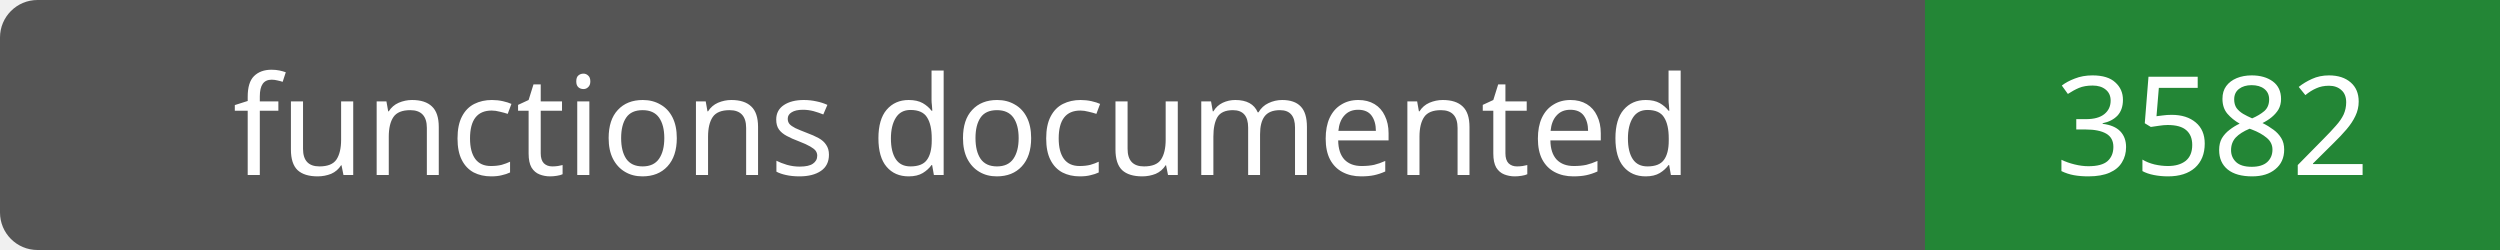
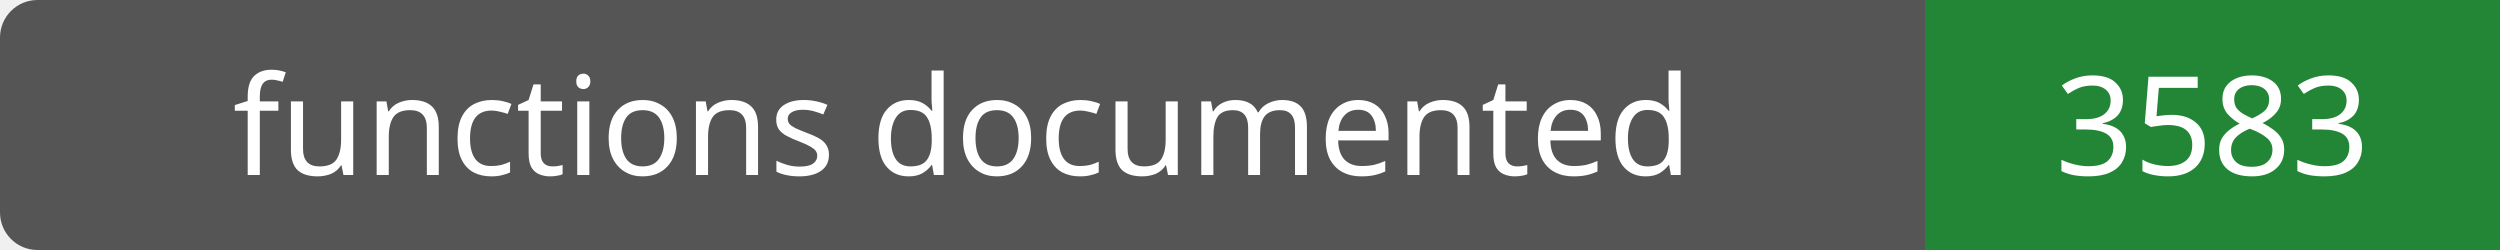
- <svg xmlns="http://www.w3.org/2000/svg" width="200" height="20" role="img" aria-label="functions documented: 3582">
+ <svg xmlns="http://www.w3.org/2000/svg" width="200" height="20" role="img" aria-label="functions documented: 3583">
  <rect width="200" height="20" rx="3" fill="#555" />
  <path fill="#238636" d="M154 0h46v20H154z" />
  <g fill="#fff" text-anchor="middle" font-family="Verdana,sans-serif" font-size="11">
    <text x="77.0" y="14">functions documented</text>
-     <text x="177.0" y="14">3582</text>
+     <text x="177.0" y="14">3583</text>
  </g>
</svg>
